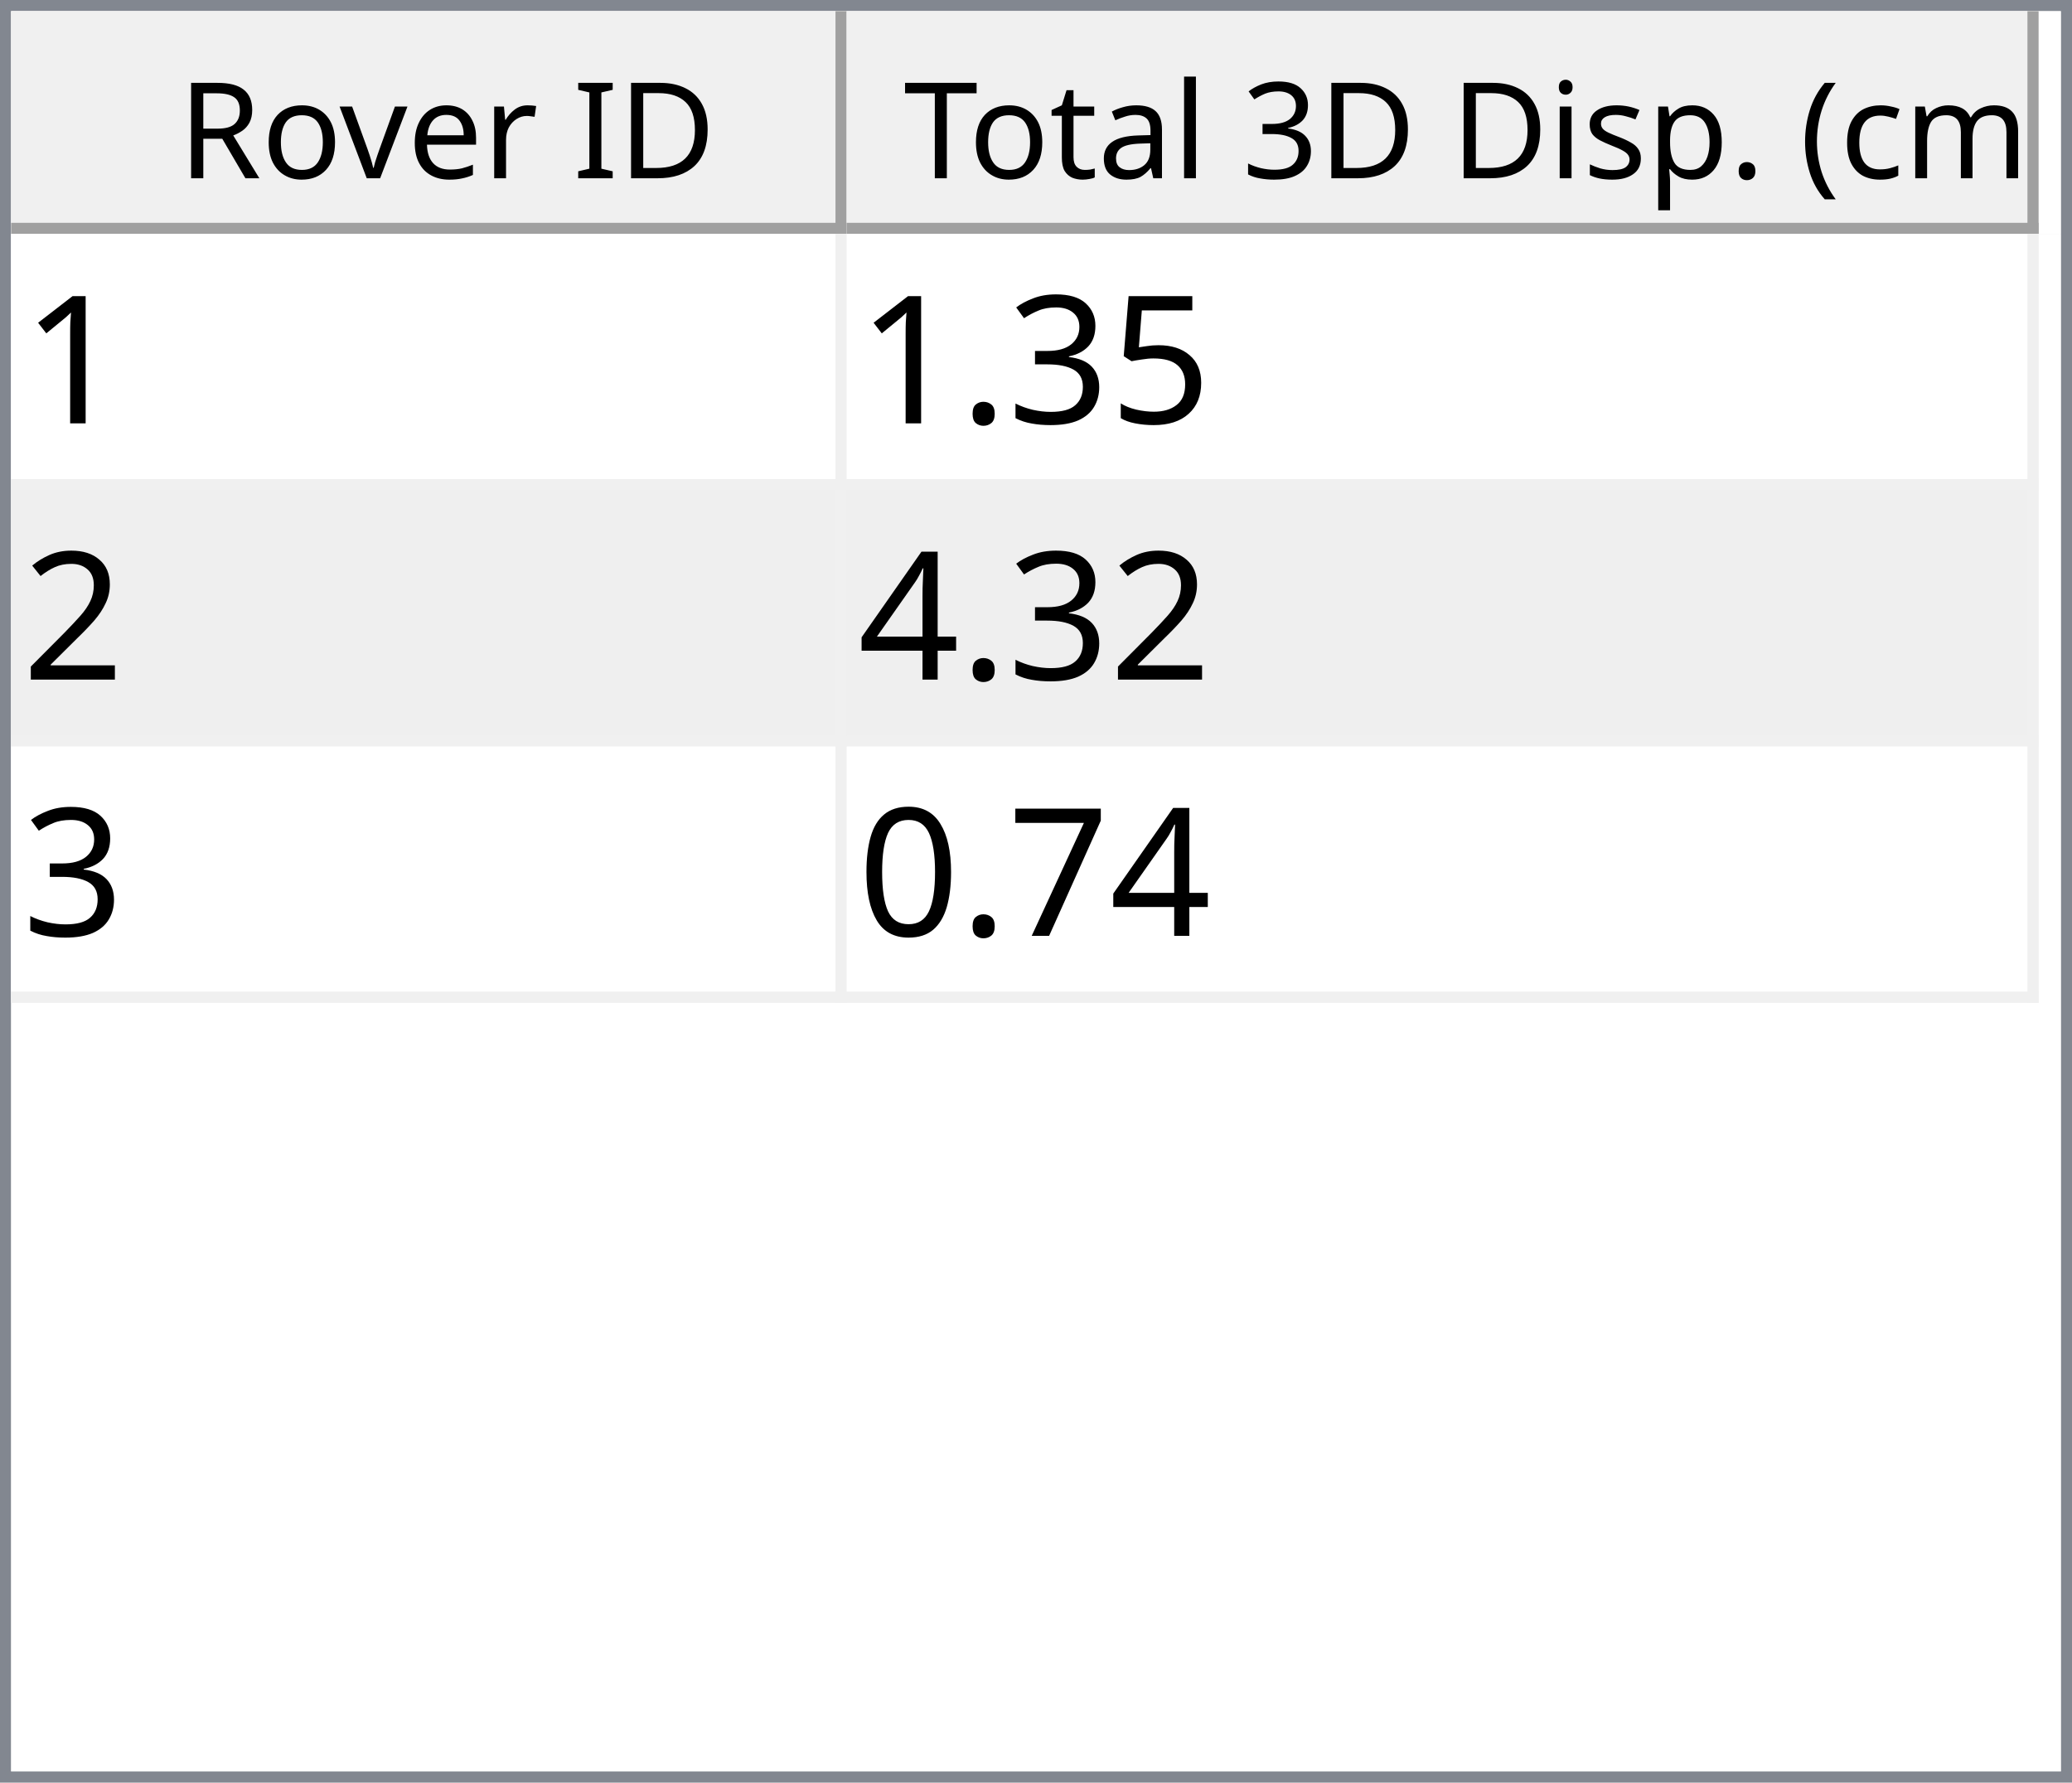
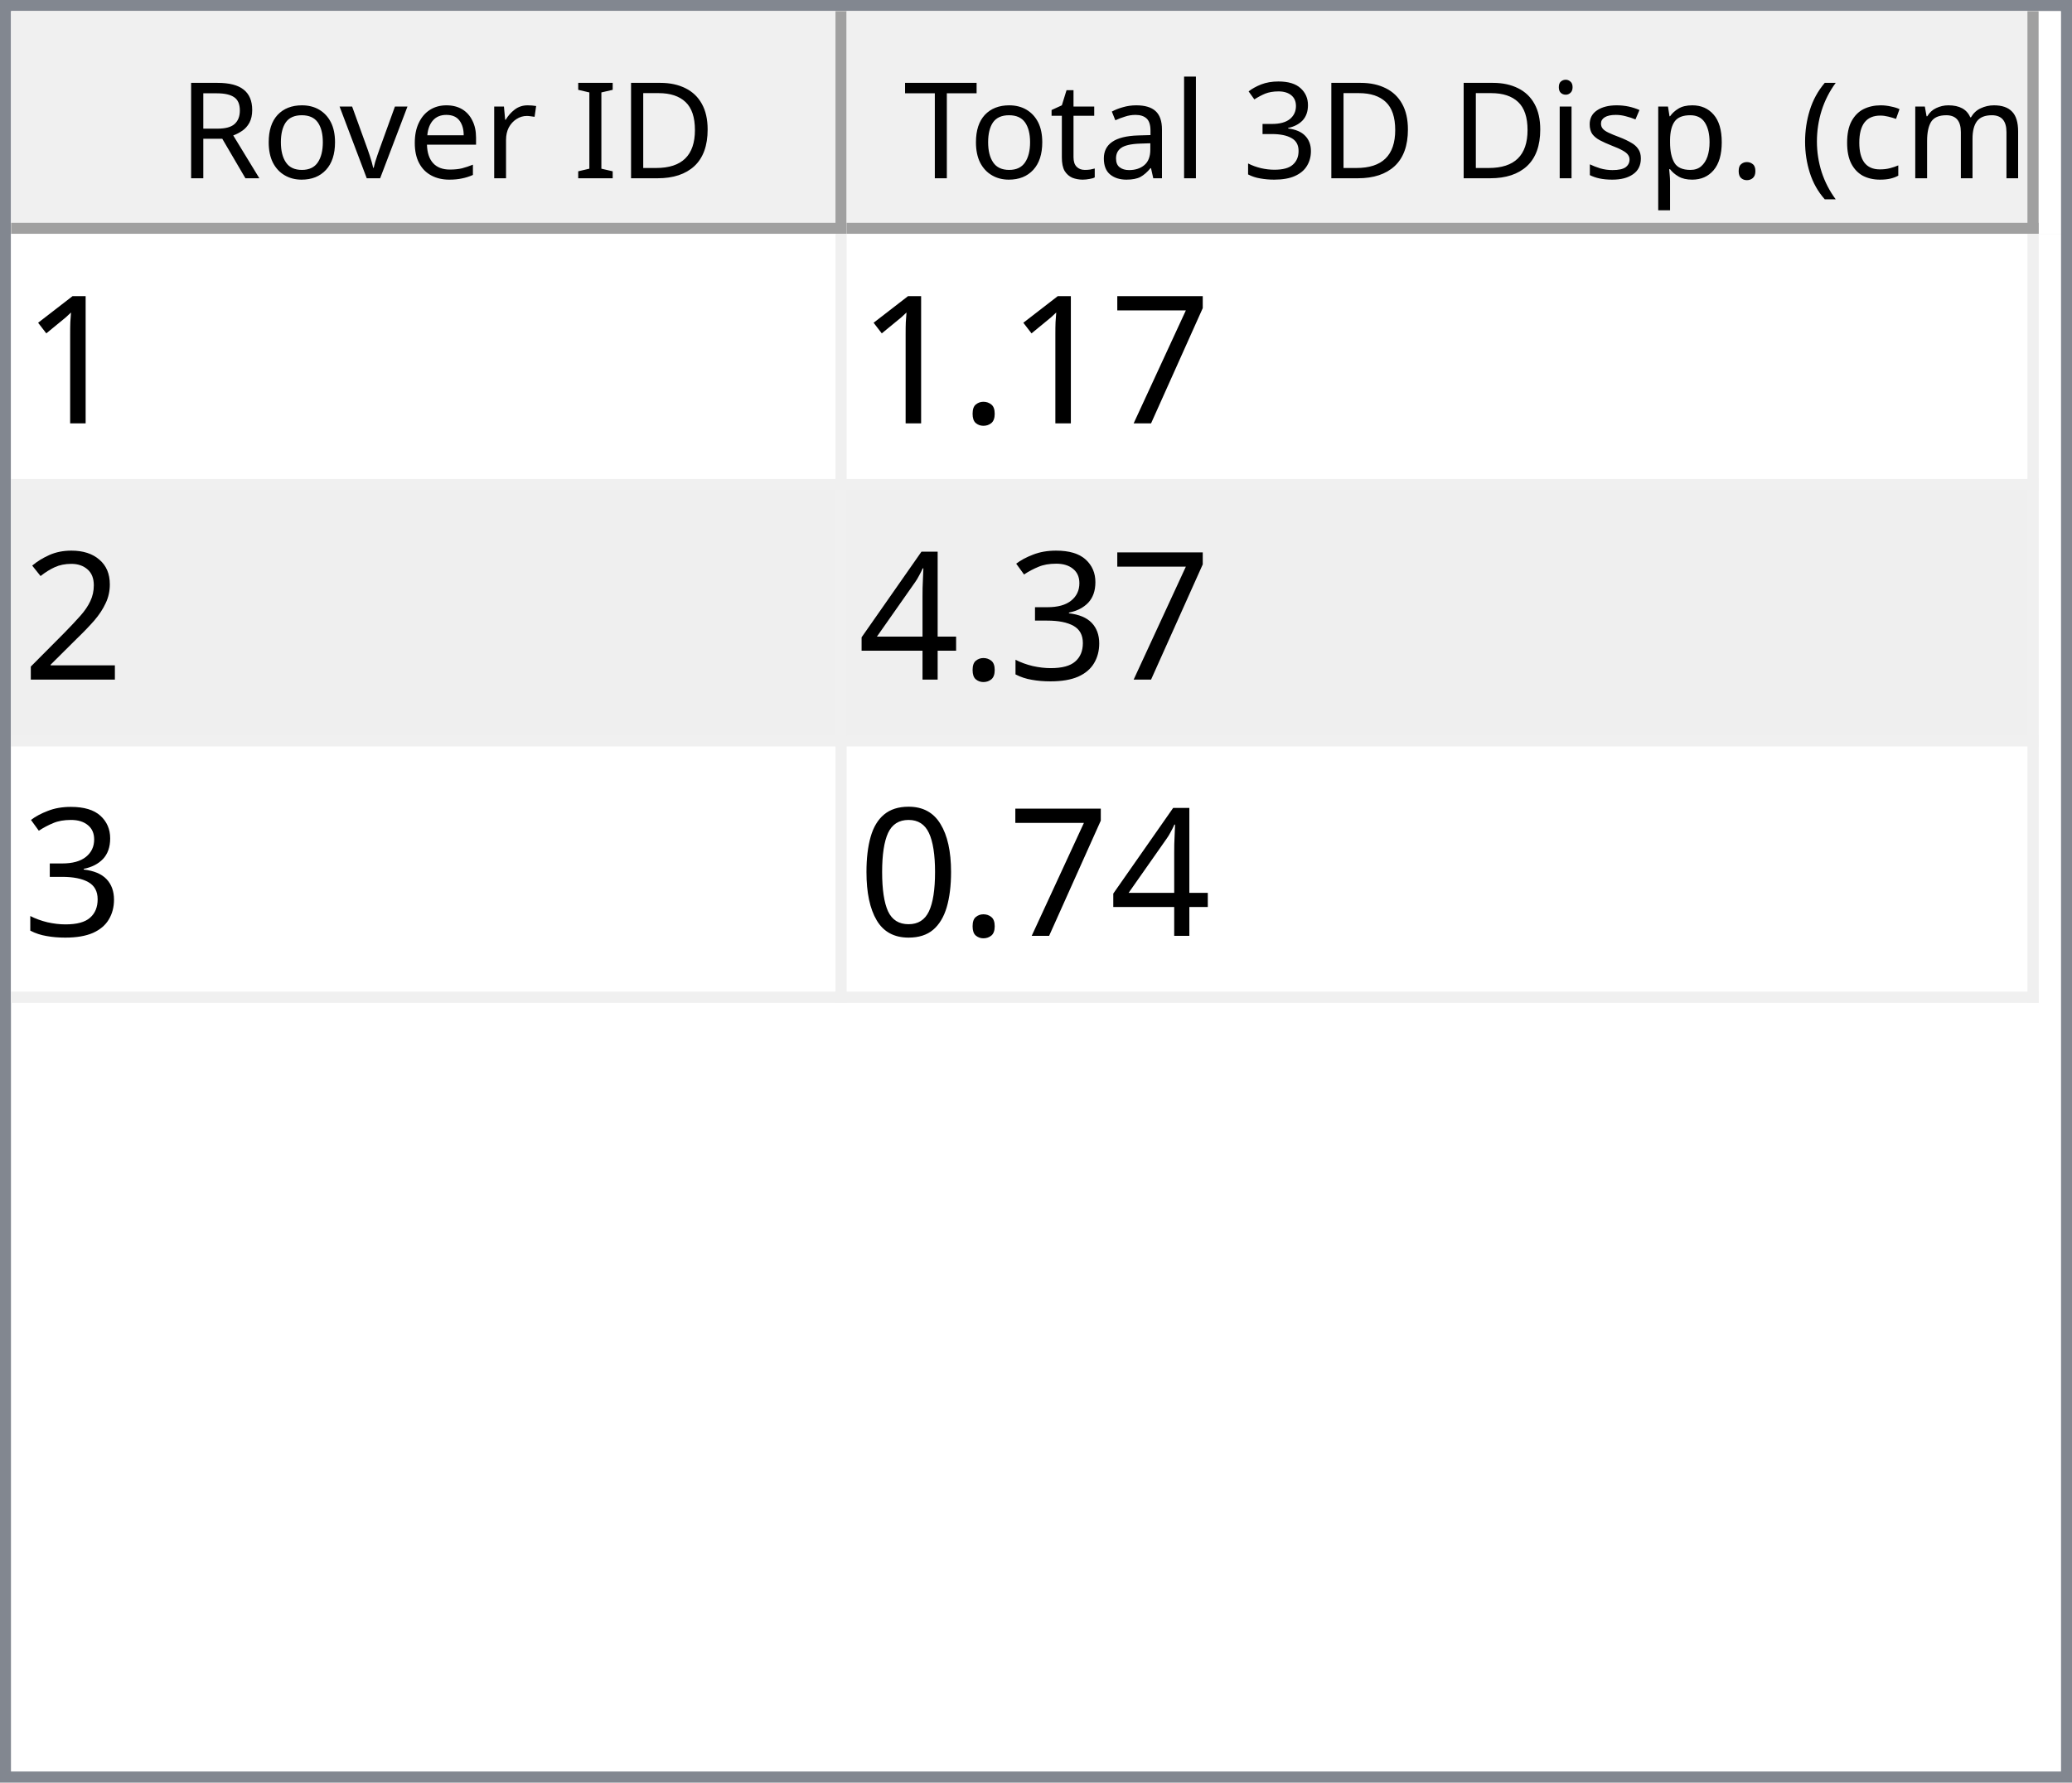
<svg xmlns="http://www.w3.org/2000/svg" style="fill-opacity:1; color-rendering:auto; color-interpolation:auto; text-rendering:auto; stroke:black; stroke-linecap:square; stroke-miterlimit:10; shape-rendering:auto; stroke-opacity:1; fill:black; stroke-dasharray:none; font-weight:normal; stroke-width:1; font-family:'Dialog'; font-style:normal; stroke-linejoin:miter; font-size:12px; stroke-dashoffset:0; image-rendering:auto;" width="186" height="160">
  <defs id="genericDefs" />
  <g>
    <defs id="defs1">
      <clipPath clipPathUnits="userSpaceOnUse" id="clipPath1">
        <path d="M0 0 L186 0 L186 160 L0 160 L0 0 Z" />
      </clipPath>
      <clipPath clipPathUnits="userSpaceOnUse" id="clipPath2">
        <path d="M0 0 L0 160 L186 160 L186 0 Z" />
      </clipPath>
      <clipPath clipPathUnits="userSpaceOnUse" id="clipPath3">
        <path d="M0 0 L0 20 L184 20 L184 0 Z" />
      </clipPath>
      <clipPath clipPathUnits="userSpaceOnUse" id="clipPath4">
        <path d="M0 0 L0 20 L75 20 L75 0 Z" />
      </clipPath>
      <clipPath clipPathUnits="userSpaceOnUse" id="clipPath5">
        <path d="M1 1 L1 19 L74 19 L74 1 Z" />
      </clipPath>
      <clipPath clipPathUnits="userSpaceOnUse" id="clipPath6">
        <path d="M0 0 L0 18 L73 18 L73 0 Z" />
      </clipPath>
      <clipPath clipPathUnits="userSpaceOnUse" id="clipPath7">
        <path d="M-0.5 -0.5 L-0.5 19.5 L74.5 19.5 L74.5 -0.5 Z" />
      </clipPath>
      <clipPath clipPathUnits="userSpaceOnUse" id="clipPath8">
        <path d="M0 0 L0 20 L107 20 L107 0 Z" />
      </clipPath>
      <clipPath clipPathUnits="userSpaceOnUse" id="clipPath9">
        <path d="M1 1 L1 19 L106 19 L106 1 Z" />
      </clipPath>
      <clipPath clipPathUnits="userSpaceOnUse" id="clipPath10">
        <path d="M0 0 L0 18 L105 18 L105 0 Z" />
      </clipPath>
      <clipPath clipPathUnits="userSpaceOnUse" id="clipPath11">
        <path d="M-0.5 -0.5 L-0.5 19.5 L106.5 19.5 L106.5 -0.5 Z" />
      </clipPath>
      <clipPath clipPathUnits="userSpaceOnUse" id="clipPath12">
        <path d="M0 0 L0 138 L184 138 L184 0 Z" />
      </clipPath>
      <clipPath clipPathUnits="userSpaceOnUse" id="clipPath13">
        <path d="M0 0 L0 69 L182 69 L182 0 Z" />
      </clipPath>
      <clipPath clipPathUnits="userSpaceOnUse" id="clipPath14">
        <path d="M-0.5 -0.5 L-0.5 68.5 L181.5 68.5 L181.5 -0.5 Z" />
      </clipPath>
      <clipPath clipPathUnits="userSpaceOnUse" id="clipPath15">
        <path d="M0 0 L0 22 L74 22 L74 0 Z" />
      </clipPath>
      <clipPath clipPathUnits="userSpaceOnUse" id="clipPath16">
        <path d="M0 0 L0 22 L106 22 L106 0 Z" />
      </clipPath>
      <font horiz-adv-x="64.551" id="font1">
        <font-face ascent="107.91" descent="25.098" units-per-em="100" style="font-style:normal; font-family:Segoe UI; font-weight:normal;" />
        <missing-glyph horiz-adv-x="64.551" d="M8.109 0 L8.109 68.266 L56.453 68.266 L56.453 0 L8.109 0 ZM15.328 7.234 L49.219 7.234 L49.219 61.031 L15.328 61.031 L15.328 7.234 Z" />
        <glyph unicode="D" horiz-adv-x="70.117" d="M9.188 0 L9.188 70.016 L28.516 70.016 Q65.531 70.016 65.531 35.891 Q65.531 19.672 55.25 9.836 Q44.969 0 27.734 0 L9.188 0 ZM17.391 62.594 L17.391 7.422 L27.828 7.422 Q41.609 7.422 49.273 14.797 Q56.938 22.172 56.938 35.688 Q56.938 62.594 28.328 62.594 L17.391 62.594 Z" />
        <glyph unicode="I" horiz-adv-x="26.611" d="M17.391 0 L9.188 0 L9.188 70.016 L17.391 70.016 L17.391 0 Z" />
        <glyph unicode=" " horiz-adv-x="27.393" d="" />
        <glyph unicode="r" horiz-adv-x="34.766" d="M34.188 41.891 Q32.078 43.5 28.125 43.5 Q23 43.5 19.555 38.672 Q16.109 33.844 16.109 25.484 L16.109 0 L8.109 0 L8.109 50 L16.109 50 L16.109 39.703 L16.312 39.703 Q18.016 44.969 21.531 47.922 Q25.047 50.875 29.391 50.875 Q32.516 50.875 34.188 50.203 L34.188 41.891 Z" />
        <glyph unicode="e" horiz-adv-x="52.295" d="M48.297 23 L12.984 23 Q13.188 14.656 17.484 10.109 Q21.781 5.562 29.297 5.562 Q37.75 5.562 44.828 11.141 L44.828 3.609 Q38.234 -1.172 27.391 -1.172 Q16.797 -1.172 10.742 5.641 Q4.688 12.453 4.688 24.812 Q4.688 36.469 11.305 43.82 Q17.922 51.172 27.734 51.172 Q37.547 51.172 42.922 44.828 Q48.297 38.484 48.297 27.203 L48.297 23 ZM40.094 29.781 Q40.047 36.719 36.75 40.578 Q33.453 44.438 27.594 44.438 Q21.922 44.438 17.969 40.383 Q14.016 36.328 13.094 29.781 L40.094 29.781 Z" />
        <glyph unicode="v" horiz-adv-x="47.9" d="M47.406 50 L27.484 0 L19.625 0 L0.688 50 L9.469 50 L22.172 13.672 Q23.578 9.672 23.922 6.688 L24.125 6.688 Q24.609 10.453 25.688 13.484 L38.969 50 L47.406 50 Z" />
        <glyph unicode="o" horiz-adv-x="58.594" d="M29 -1.172 Q17.922 -1.172 11.305 5.836 Q4.688 12.844 4.688 24.422 Q4.688 37.016 11.57 44.094 Q18.453 51.172 30.172 51.172 Q41.359 51.172 47.633 44.289 Q53.906 37.406 53.906 25.203 Q53.906 13.234 47.141 6.031 Q40.375 -1.172 29 -1.172 ZM29.594 44.438 Q21.875 44.438 17.383 39.188 Q12.891 33.938 12.891 24.703 Q12.891 15.828 17.43 10.695 Q21.969 5.562 29.594 5.562 Q37.359 5.562 41.531 10.594 Q45.703 15.625 45.703 24.906 Q45.703 34.281 41.531 39.359 Q37.359 44.438 29.594 44.438 Z" />
        <glyph unicode="R" horiz-adv-x="59.814" d="M59.375 0 L49.609 0 L37.891 19.625 Q36.281 22.359 34.766 24.289 Q33.25 26.219 31.664 27.438 Q30.078 28.656 28.25 29.219 Q26.422 29.781 24.125 29.781 L17.391 29.781 L17.391 0 L9.188 0 L9.188 70.016 L30.078 70.016 Q34.672 70.016 38.555 68.867 Q42.438 67.719 45.289 65.375 Q48.141 63.031 49.758 59.547 Q51.375 56.062 51.375 51.375 Q51.375 47.703 50.273 44.656 Q49.172 41.609 47.148 39.211 Q45.125 36.812 42.266 35.133 Q39.406 33.453 35.844 32.516 L35.844 32.328 Q37.594 31.547 38.891 30.547 Q40.188 29.547 41.359 28.18 Q42.531 26.812 43.68 25.078 Q44.828 23.344 46.234 21.047 L59.375 0 ZM17.391 62.594 L17.391 37.203 L28.516 37.203 Q31.594 37.203 34.203 38.133 Q36.812 39.062 38.719 40.797 Q40.625 42.531 41.703 45.047 Q42.781 47.562 42.781 50.688 Q42.781 56.297 39.141 59.445 Q35.5 62.594 28.609 62.594 L17.391 62.594 Z" />
        <glyph unicode=")" horiz-adv-x="30.176" d="M8.297 -15.922 L1.172 -15.922 Q16.406 2.344 16.406 26.812 Q16.406 51.469 1.078 70.016 L8.297 70.016 Q23.531 52.156 23.531 26.703 Q23.531 1.375 8.297 -15.922 Z" />
        <glyph unicode="m" horiz-adv-x="86.133" d="M79.109 0 L71.094 0 L71.094 28.719 Q71.094 37.016 68.531 40.727 Q65.969 44.438 59.906 44.438 Q54.781 44.438 51.195 39.75 Q47.609 35.062 47.609 28.516 L47.609 0 L39.594 0 L39.594 29.688 Q39.594 44.438 28.219 44.438 Q22.953 44.438 19.531 40.016 Q16.109 35.594 16.109 28.516 L16.109 0 L8.109 0 L8.109 50 L16.109 50 L16.109 42.094 L16.312 42.094 Q21.625 51.172 31.844 51.172 Q36.969 51.172 40.773 48.312 Q44.578 45.453 46 40.828 Q51.562 51.172 62.594 51.172 Q79.109 51.172 79.109 30.812 L79.109 0 Z" />
        <glyph unicode="c" horiz-adv-x="46.191" d="M42.188 2.297 Q36.422 -1.172 28.516 -1.172 Q17.828 -1.172 11.258 5.789 Q4.688 12.75 4.688 23.828 Q4.688 36.188 11.766 43.68 Q18.844 51.172 30.672 51.172 Q37.25 51.172 42.281 48.734 L42.281 40.531 Q36.719 44.438 30.375 44.438 Q22.703 44.438 17.797 38.945 Q12.891 33.453 12.891 24.516 Q12.891 15.719 17.508 10.641 Q22.125 5.562 29.891 5.562 Q36.422 5.562 42.188 9.906 L42.188 2.297 Z" />
        <glyph unicode="(" horiz-adv-x="30.176" d="M29.109 -15.922 L21.969 -15.922 Q6.844 1.375 6.844 26.703 Q6.844 52.156 21.969 70.016 L29.203 70.016 Q13.875 51.469 13.875 26.812 Q13.875 2.344 29.109 -15.922 Z" />
        <glyph unicode="." horiz-adv-x="21.68" d="M10.891 -1.078 Q8.641 -1.078 7.055 0.539 Q5.469 2.156 5.469 4.391 Q5.469 6.641 7.055 8.273 Q8.641 9.906 10.891 9.906 Q13.188 9.906 14.797 8.273 Q16.406 6.641 16.406 4.391 Q16.406 2.156 14.797 0.539 Q13.188 -1.078 10.891 -1.078 Z" />
        <glyph unicode="p" horiz-adv-x="58.789" d="M16.312 7.234 L16.109 7.234 L16.109 -23 L8.109 -23 L8.109 50 L16.109 50 L16.109 41.219 L16.312 41.219 Q22.219 51.172 33.594 51.172 Q43.266 51.172 48.688 44.461 Q54.109 37.75 54.109 26.469 Q54.109 13.922 48 6.375 Q41.891 -1.172 31.297 -1.172 Q21.578 -1.172 16.312 7.234 ZM16.109 27.391 L16.109 20.406 Q16.109 14.203 20.141 9.883 Q24.172 5.562 30.375 5.562 Q37.641 5.562 41.773 11.133 Q45.906 16.703 45.906 26.609 Q45.906 34.969 42.047 39.703 Q38.188 44.438 31.594 44.438 Q24.609 44.438 20.359 39.578 Q16.109 34.719 16.109 27.391 Z" />
        <glyph unicode="s" horiz-adv-x="42.432" d="M5.078 1.812 L5.078 10.406 Q11.625 5.562 19.484 5.562 Q30.031 5.562 30.031 12.594 Q30.031 14.594 29.125 15.992 Q28.219 17.391 26.68 18.461 Q25.141 19.531 23.07 20.383 Q21 21.234 18.609 22.172 Q15.281 23.484 12.766 24.828 Q10.25 26.172 8.57 27.859 Q6.891 29.547 6.031 31.695 Q5.172 33.844 5.172 36.719 Q5.172 40.234 6.789 42.945 Q8.406 45.656 11.086 47.484 Q13.766 49.312 17.211 50.242 Q20.656 51.172 24.312 51.172 Q30.812 51.172 35.938 48.922 L35.938 40.828 Q30.422 44.438 23.25 44.438 Q21 44.438 19.195 43.922 Q17.391 43.406 16.094 42.477 Q14.797 41.547 14.086 40.258 Q13.375 38.969 13.375 37.406 Q13.375 35.453 14.086 34.133 Q14.797 32.812 16.164 31.789 Q17.531 30.766 19.484 29.938 Q21.438 29.109 23.922 28.125 Q27.25 26.859 29.883 25.516 Q32.516 24.172 34.375 22.484 Q36.234 20.797 37.234 18.602 Q38.234 16.406 38.234 13.375 Q38.234 9.672 36.602 6.938 Q34.969 4.203 32.234 2.398 Q29.5 0.594 25.93 -0.289 Q22.359 -1.172 18.453 -1.172 Q10.75 -1.172 5.078 1.812 Z" />
        <glyph unicode="i" horiz-adv-x="24.219" d="M12.203 62.703 Q10.062 62.703 8.547 64.164 Q7.031 65.625 7.031 67.875 Q7.031 70.125 8.547 71.609 Q10.062 73.094 12.203 73.094 Q14.406 73.094 15.945 71.609 Q17.484 70.125 17.484 67.875 Q17.484 65.719 15.945 64.211 Q14.406 62.703 12.203 62.703 ZM16.109 0 L8.109 0 L8.109 50 L16.109 50 L16.109 0 Z" />
        <glyph unicode="3" horiz-adv-x="53.906" d="M46.531 19.828 Q46.531 15.094 44.75 11.211 Q42.969 7.328 39.719 4.57 Q36.469 1.812 31.93 0.297 Q27.391 -1.219 21.922 -1.219 Q11.922 -1.219 6 2.594 L6 11.188 Q13.094 5.609 22.219 5.609 Q25.875 5.609 28.828 6.539 Q31.781 7.469 33.906 9.227 Q36.031 10.984 37.18 13.477 Q38.328 15.969 38.328 19.094 Q38.328 32.812 18.797 32.812 L12.984 32.812 L12.984 39.594 L18.5 39.594 Q35.797 39.594 35.797 52.484 Q35.797 64.406 22.609 64.406 Q15.188 64.406 8.688 59.422 L8.688 67.188 Q15.375 71.188 24.609 71.188 Q29 71.188 32.57 69.969 Q36.141 68.75 38.68 66.555 Q41.219 64.359 42.609 61.281 Q44 58.203 44 54.5 Q44 40.672 30.031 36.719 L30.031 36.531 Q33.594 36.141 36.625 34.797 Q39.656 33.453 41.852 31.305 Q44.047 29.156 45.289 26.25 Q46.531 23.344 46.531 19.828 Z" />
        <glyph unicode="l" horiz-adv-x="24.219" d="M16.109 0 L8.109 0 L8.109 74.031 L16.109 74.031 L16.109 0 Z" />
        <glyph unicode="a" horiz-adv-x="50.879" d="M43.891 0 L35.891 0 L35.891 7.812 L35.688 7.812 Q30.469 -1.172 20.312 -1.172 Q12.844 -1.172 8.617 2.781 Q4.391 6.734 4.391 13.281 Q4.391 27.297 20.906 29.594 L35.891 31.688 Q35.891 44.438 25.594 44.438 Q16.547 44.438 9.281 38.281 L9.281 46.484 Q16.656 51.172 26.266 51.172 Q43.891 51.172 43.891 32.516 L43.891 0 ZM35.891 25.297 L23.828 23.641 Q18.266 22.859 15.43 20.875 Q12.594 18.891 12.594 13.875 Q12.594 10.203 15.211 7.883 Q17.828 5.562 22.172 5.562 Q28.125 5.562 32.008 9.742 Q35.891 13.922 35.891 20.312 L35.891 25.297 Z" />
        <glyph unicode="t" horiz-adv-x="33.887" d="M31.297 0.484 Q28.469 -1.078 23.828 -1.078 Q10.688 -1.078 10.688 13.578 L10.688 43.172 L2.094 43.172 L2.094 50 L10.688 50 L10.688 62.203 L18.703 64.797 L18.703 50 L31.297 50 L31.297 43.172 L18.703 43.172 L18.703 14.984 Q18.703 9.969 20.414 7.82 Q22.125 5.672 26.078 5.672 Q29.109 5.672 31.297 7.328 L31.297 0.484 Z" />
        <glyph unicode="T" horiz-adv-x="52.393" d="M50.594 62.594 L30.375 62.594 L30.375 0 L22.172 0 L22.172 62.594 L2 62.594 L2 70.016 L50.594 70.016 L50.594 62.594 Z" />
      </font>
      <font horiz-adv-x="75.0" id="font2">
        <font-face ascent="100.537" descent="21.973" units-per-em="100" style="font-style:normal; font-family:sans-serif; font-weight:normal;" />
        <missing-glyph horiz-adv-x="75.0" d="M12.5 0 L12.5 62.5 L62.5 62.5 L62.5 0 L12.5 0 ZM14.062 1.562 L60.938 1.562 L60.938 60.938 L14.062 60.938 L14.062 1.562 Z" />
        <glyph unicode="1" horiz-adv-x="55.615" d="M37.25 0 L28.469 0 L28.469 56 Q25.297 52.984 20.141 49.953 Q14.984 46.922 10.891 45.406 L10.891 53.906 Q18.266 57.375 23.781 62.305 Q29.297 67.234 31.594 71.875 L37.25 71.875 L37.25 0 Z" />
-         <glyph unicode="5" horiz-adv-x="55.615" d="M4.156 18.75 L13.375 19.531 Q14.406 12.797 18.141 9.398 Q21.875 6 27.156 6 Q33.5 6 37.891 10.789 Q42.281 15.578 42.281 23.484 Q42.281 31 38.062 35.352 Q33.844 39.703 27 39.703 Q22.75 39.703 19.336 37.773 Q15.922 35.844 13.969 32.766 L5.719 33.844 L12.641 70.609 L48.25 70.609 L48.25 62.203 L19.672 62.203 L15.828 42.969 Q22.266 47.469 29.344 47.469 Q38.719 47.469 45.164 40.969 Q51.609 34.469 51.609 24.266 Q51.609 14.547 45.953 7.469 Q39.062 -1.219 27.156 -1.219 Q17.391 -1.219 11.211 4.25 Q5.031 9.719 4.156 18.75 Z" />
-         <glyph unicode="3" horiz-adv-x="55.615" d="M4.203 18.891 L12.984 20.062 Q14.5 12.594 18.141 9.297 Q21.781 6 27 6 Q33.203 6 37.477 10.297 Q41.75 14.594 41.75 20.953 Q41.75 27 37.797 30.93 Q33.844 34.859 27.734 34.859 Q25.25 34.859 21.531 33.891 L22.516 41.609 Q23.391 41.5 23.922 41.5 Q29.547 41.5 34.039 44.43 Q38.531 47.359 38.531 53.469 Q38.531 58.297 35.258 61.477 Q31.984 64.656 26.812 64.656 Q21.688 64.656 18.266 61.43 Q14.844 58.203 13.875 51.766 L5.078 53.328 Q6.688 62.156 12.398 67.016 Q18.109 71.875 26.609 71.875 Q32.469 71.875 37.398 69.359 Q42.328 66.844 44.945 62.5 Q47.562 58.156 47.562 53.266 Q47.562 48.641 45.07 44.828 Q42.578 41.016 37.703 38.766 Q44.047 37.312 47.562 32.695 Q51.078 28.078 51.078 21.141 Q51.078 11.766 44.242 5.25 Q37.406 -1.266 26.953 -1.266 Q17.531 -1.266 11.305 4.352 Q5.078 9.969 4.203 18.891 Z" />
+         <glyph unicode="7" horiz-adv-x="55.615" d="M4.734 62.203 L4.734 70.656 L51.078 70.656 L51.078 63.812 Q44.234 56.547 37.523 44.484 Q30.812 32.422 27.156 19.672 Q24.516 10.688 23.781 0 L14.75 0 Q14.891 8.453 18.062 20.414 Q21.234 32.375 27.172 43.484 Q33.109 54.594 39.797 62.203 L4.734 62.203 Z" />
        <glyph unicode="." horiz-adv-x="27.783" d="M9.078 0 L9.078 10.016 L19.094 10.016 L19.094 0 L9.078 0 Z" />
        <glyph unicode="2" horiz-adv-x="55.615" d="M50.344 8.453 L50.344 0 L3.031 0 Q2.938 3.172 4.047 6.109 Q5.859 10.938 9.836 15.625 Q13.812 20.312 21.344 26.469 Q33.016 36.031 37.117 41.625 Q41.219 47.219 41.219 52.203 Q41.219 57.422 37.477 61.008 Q33.734 64.594 27.734 64.594 Q21.391 64.594 17.578 60.789 Q13.766 56.984 13.719 50.25 L4.688 51.172 Q5.609 61.281 11.664 66.578 Q17.719 71.875 27.938 71.875 Q38.234 71.875 44.242 66.164 Q50.25 60.453 50.25 52 Q50.25 47.703 48.492 43.555 Q46.734 39.406 42.656 34.812 Q38.578 30.219 29.109 22.219 Q21.188 15.578 18.945 13.211 Q16.703 10.844 15.234 8.453 L50.344 8.453 Z" />
+         <glyph unicode="3" horiz-adv-x="55.615" d="M4.203 18.891 L12.984 20.062 Q14.5 12.594 18.141 9.297 Q21.781 6 27 6 Q33.203 6 37.477 10.297 Q41.75 14.594 41.75 20.953 Q41.75 27 37.797 30.93 Q33.844 34.859 27.734 34.859 Q25.25 34.859 21.531 33.891 L22.516 41.609 Q23.391 41.5 23.922 41.5 Q29.547 41.5 34.039 44.43 Q38.531 47.359 38.531 53.469 Q38.531 58.297 35.258 61.477 Q31.984 64.656 26.812 64.656 Q21.688 64.656 18.266 61.43 Q14.844 58.203 13.875 51.766 L5.078 53.328 Q6.688 62.156 12.398 67.016 Q18.109 71.875 26.609 71.875 Q32.469 71.875 37.398 69.359 Q42.328 66.844 44.945 62.5 Q47.562 58.156 47.562 53.266 Q47.562 48.641 45.07 44.828 Q42.578 41.016 37.703 38.766 Q44.047 37.312 47.562 32.695 Q51.078 28.078 51.078 21.141 Q51.078 11.766 44.242 5.25 Q37.406 -1.266 26.953 -1.266 Q17.531 -1.266 11.305 4.352 Q5.078 9.969 4.203 18.891 Z" />
        <glyph unicode="4" horiz-adv-x="55.615" d="M32.328 0 L32.328 17.141 L1.266 17.141 L1.266 25.203 L33.938 71.578 L41.109 71.578 L41.109 25.203 L50.781 25.203 L50.781 17.141 L41.109 17.141 L41.109 0 L32.328 0 ZM32.328 25.203 L32.328 57.469 L9.906 25.203 L32.328 25.203 Z" />
-         <glyph unicode="7" horiz-adv-x="55.615" d="M4.734 62.203 L4.734 70.656 L51.078 70.656 L51.078 63.812 Q44.234 56.547 37.523 44.484 Q30.812 32.422 27.156 19.672 Q24.516 10.688 23.781 0 L14.75 0 Q14.891 8.453 18.062 20.414 Q21.234 32.375 27.172 43.484 Q33.109 54.594 39.797 62.203 L4.734 62.203 Z" />
        <glyph unicode="0" horiz-adv-x="55.615" d="M4.156 35.297 Q4.156 48 6.766 55.742 Q9.375 63.484 14.523 67.68 Q19.672 71.875 27.484 71.875 Q33.25 71.875 37.594 69.555 Q41.938 67.234 44.773 62.867 Q47.609 58.5 49.219 52.227 Q50.828 45.953 50.828 35.297 Q50.828 22.703 48.242 14.969 Q45.656 7.234 40.508 3.008 Q35.359 -1.219 27.484 -1.219 Q17.141 -1.219 11.234 6.203 Q4.156 15.141 4.156 35.297 ZM13.188 35.297 Q13.188 17.672 17.312 11.836 Q21.438 6 27.484 6 Q33.547 6 37.672 11.859 Q41.797 17.719 41.797 35.297 Q41.797 52.984 37.672 58.789 Q33.547 64.594 27.391 64.594 Q21.344 64.594 17.719 59.469 Q13.188 52.938 13.188 35.297 Z" />
      </font>
    </defs>
    <g style="fill:white; stroke:white;">
      <rect x="0" y="0" width="186" style="clip-path:url(#clipPath1); stroke:none;" height="160" />
    </g>
    <g style="fill:white; text-rendering:optimizeSpeed; color-rendering:optimizeSpeed; image-rendering:optimizeSpeed; shape-rendering:crispEdges; stroke:white; color-interpolation:sRGB;">
      <rect x="0" width="186" height="160" y="0" style="stroke:none;" />
      <path style="stroke:none;" d="M0 160 L186 160 L186 0 L0 0 Z" />
    </g>
    <g style="fill:rgb(240,240,240); font-family:'Segoe UI'; stroke:rgb(240,240,240);">
      <rect x="0" y="0" width="186" style="clip-path:url(#clipPath2); stroke:none;" height="160" />
    </g>
    <g style="fill:rgb(130,135,144); font-family:'Segoe UI'; stroke:rgb(130,135,144);">
      <path d="M0 0 L186 0 L186 160 L0 160 L0 0 ZM1 1 L185 1 L185 159 L1 159 L1 1 Z" style="fill-rule:evenodd; clip-path:url(#clipPath2); stroke:none;" />
    </g>
    <g style="fill:white; font-family:'Segoe UI'; stroke:white;" transform="translate(1,1)">
      <rect x="0" y="0" width="184" style="clip-path:url(#clipPath3); stroke:none;" height="20" />
    </g>
    <g style="fill:rgb(240,240,240); font-family:'Segoe UI'; stroke:rgb(240,240,240);" transform="translate(1,1)">
      <rect x="0" y="0" width="75" style="clip-path:url(#clipPath4); stroke:none;" height="20" />
    </g>
    <g style="font-family:'Segoe UI';" transform="translate(2,2)">
      <text x="14" xml:space="preserve" y="14" style="clip-path:url(#clipPath6); stroke:none;">Rover ID</text>
    </g>
    <g style="fill:rgb(160,160,160); font-family:'Segoe UI'; stroke:rgb(160,160,160); stroke-linejoin:bevel;" transform="translate(1.5,1.5)">
      <line x1="74" x2="74" y1="0" style="fill:none; clip-path:url(#clipPath7);" y2="19" />
    </g>
    <g style="fill:rgb(160,160,160); font-family:'Segoe UI'; stroke:rgb(160,160,160); stroke-linejoin:bevel;" transform="matrix(1,0,0,1,1,1) translate(0.5,0.5)">
      <line x1="0" x2="74" y1="19" style="fill:none; clip-path:url(#clipPath7);" y2="19" />
    </g>
    <g style="fill:rgb(240,240,240); font-family:'Segoe UI'; stroke:rgb(240,240,240);" transform="translate(76,1)">
      <rect x="0" y="0" width="107" style="clip-path:url(#clipPath8); stroke:none;" height="20" />
    </g>
    <g style="font-family:'Segoe UI';" transform="translate(77,2)">
      <text x="1" xml:space="preserve" y="14" style="clip-path:url(#clipPath10); stroke:none;"> Total 3D Disp. (cm)</text>
    </g>
    <g style="fill:rgb(160,160,160); font-family:'Segoe UI'; stroke:rgb(160,160,160); stroke-linejoin:bevel;" transform="translate(76.5,1.5)">
      <line x1="106" x2="106" y1="0" style="fill:none; clip-path:url(#clipPath11);" y2="19" />
    </g>
    <g style="fill:rgb(160,160,160); font-family:'Segoe UI'; stroke:rgb(160,160,160); stroke-linejoin:bevel;" transform="matrix(1,0,0,1,76,1) translate(0.5,0.5)">
      <line x1="0" x2="106" y1="19" style="fill:none; clip-path:url(#clipPath11);" y2="19" />
    </g>
    <g style="fill:white; font-family:'Segoe UI'; stroke:white;" transform="translate(1,21)">
      <rect x="0" y="0" width="184" style="clip-path:url(#clipPath12); stroke:none;" height="138" />
    </g>
    <g style="fill:rgb(240,240,240); font-size:16px; font-family:sans-serif; stroke:rgb(240,240,240);" transform="translate(1,21)">
      <rect x="0" y="0" width="182" style="clip-path:url(#clipPath13); stroke:none;" height="69" />
      <line transform="translate(0.5,0.5)" x1="0" x2="181" y1="22" style="clip-path:url(#clipPath14); fill:none; stroke-linejoin:bevel;" y2="22" />
    </g>
    <g transform="matrix(1,0,0,1,1,21) translate(0.5,0.5)" style="fill:rgb(240,240,240); font-size:16px; font-family:sans-serif; stroke:rgb(240,240,240); stroke-linejoin:bevel;">
      <line x1="0" x2="181" y1="45" style="fill:none; clip-path:url(#clipPath14);" y2="45" />
    </g>
    <g transform="matrix(1,0,0,1,1,21) translate(0.5,0.5)" style="fill:rgb(240,240,240); font-size:16px; font-family:sans-serif; stroke:rgb(240,240,240); stroke-linejoin:bevel;">
      <line x1="0" x2="181" y1="68" style="fill:none; clip-path:url(#clipPath14);" y2="68" />
    </g>
    <g transform="matrix(1,0,0,1,1,21) translate(0.5,0.5)" style="fill:rgb(240,240,240); font-size:16px; font-family:sans-serif; stroke:rgb(240,240,240); stroke-linejoin:bevel;">
      <line x1="74" x2="74" y1="0" style="fill:none; clip-path:url(#clipPath14);" y2="68" />
    </g>
    <g transform="matrix(1,0,0,1,1,21) translate(0.5,0.5)" style="fill:rgb(240,240,240); font-size:16px; font-family:sans-serif; stroke:rgb(240,240,240); stroke-linejoin:bevel;">
      <line x1="181" x2="181" y1="0" style="fill:none; clip-path:url(#clipPath14);" y2="68" />
    </g>
    <g style="fill:white; font-size:16px; font-family:sans-serif; stroke:white;" transform="matrix(1,0,0,1,1,21)">
      <rect x="0" y="0" width="74" style="clip-path:url(#clipPath15); stroke:none;" height="22" />
      <text x="1" y="17" style="fill:black; clip-path:url(#clipPath15); stroke:none;" xml:space="preserve">1</text>
    </g>
    <g style="fill:white; font-size:16px; font-family:sans-serif; stroke:white;" transform="matrix(1,0,0,1,1,21) translate(75,0)">
      <rect x="0" y="0" width="106" style="clip-path:url(#clipPath16); stroke:none;" height="22" />
-       <text x="1" y="17" style="fill:black; clip-path:url(#clipPath16); stroke:none;" xml:space="preserve">1.35</text>
+       <text x="1" y="17" style="fill:black; clip-path:url(#clipPath16); stroke:none;" xml:space="preserve">1.17</text>
    </g>
    <g style="fill:rgb(239,239,239); font-size:16px; font-family:sans-serif; stroke:rgb(239,239,239);" transform="matrix(1,0,0,1,1,21) translate(0,23)">
      <rect x="0" y="0" width="74" style="clip-path:url(#clipPath15); stroke:none;" height="22" />
      <text x="1" y="17" style="fill:black; clip-path:url(#clipPath15); stroke:none;" xml:space="preserve">2</text>
    </g>
    <g style="fill:rgb(239,239,239); font-size:16px; font-family:sans-serif; stroke:rgb(239,239,239);" transform="matrix(1,0,0,1,1,21) translate(75,23)">
      <rect x="0" y="0" width="106" style="clip-path:url(#clipPath16); stroke:none;" height="22" />
-       <text x="1" y="17" style="fill:black; clip-path:url(#clipPath16); stroke:none;" xml:space="preserve">4.32</text>
+       <text x="1" y="17" style="fill:black; clip-path:url(#clipPath16); stroke:none;" xml:space="preserve">4.37</text>
    </g>
    <g style="fill:white; font-size:16px; font-family:sans-serif; stroke:white;" transform="matrix(1,0,0,1,1,21) translate(0,46)">
      <rect x="0" y="0" width="74" style="clip-path:url(#clipPath15); stroke:none;" height="22" />
      <text x="1" y="17" style="fill:black; clip-path:url(#clipPath15); stroke:none;" xml:space="preserve">3</text>
    </g>
    <g style="fill:white; font-size:16px; font-family:sans-serif; stroke:white;" transform="matrix(1,0,0,1,1,21) translate(75,46)">
      <rect x="0" y="0" width="106" style="clip-path:url(#clipPath16); stroke:none;" height="22" />
      <text x="1" y="17" style="fill:black; clip-path:url(#clipPath16); stroke:none;" xml:space="preserve">0.74</text>
    </g>
  </g>
</svg>
